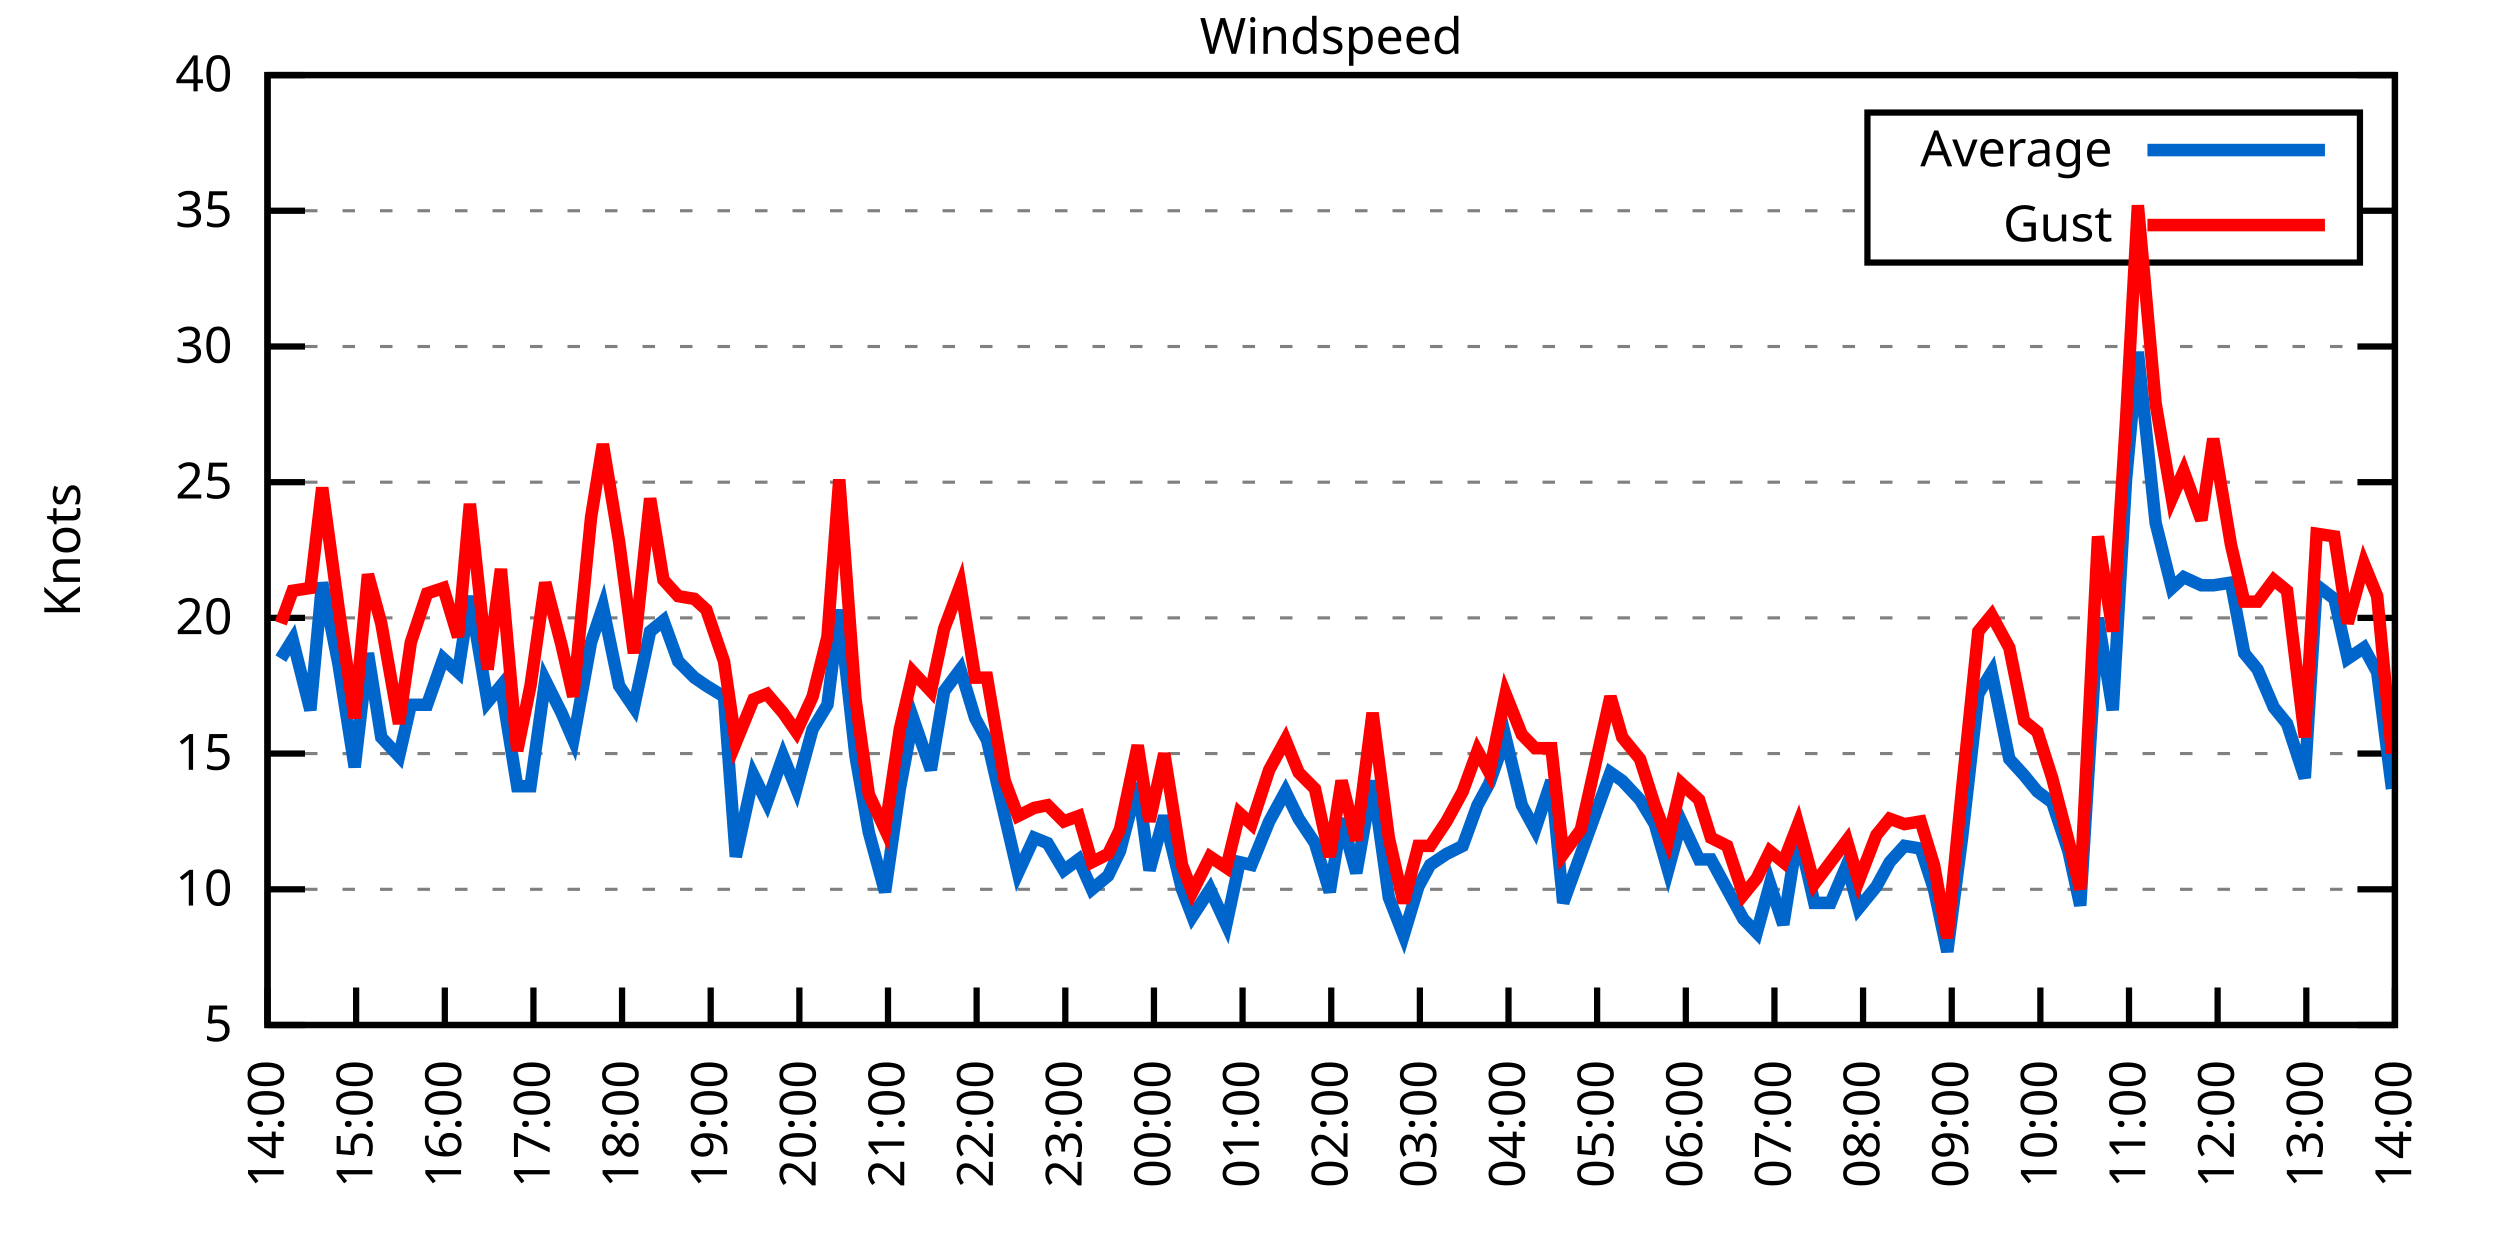
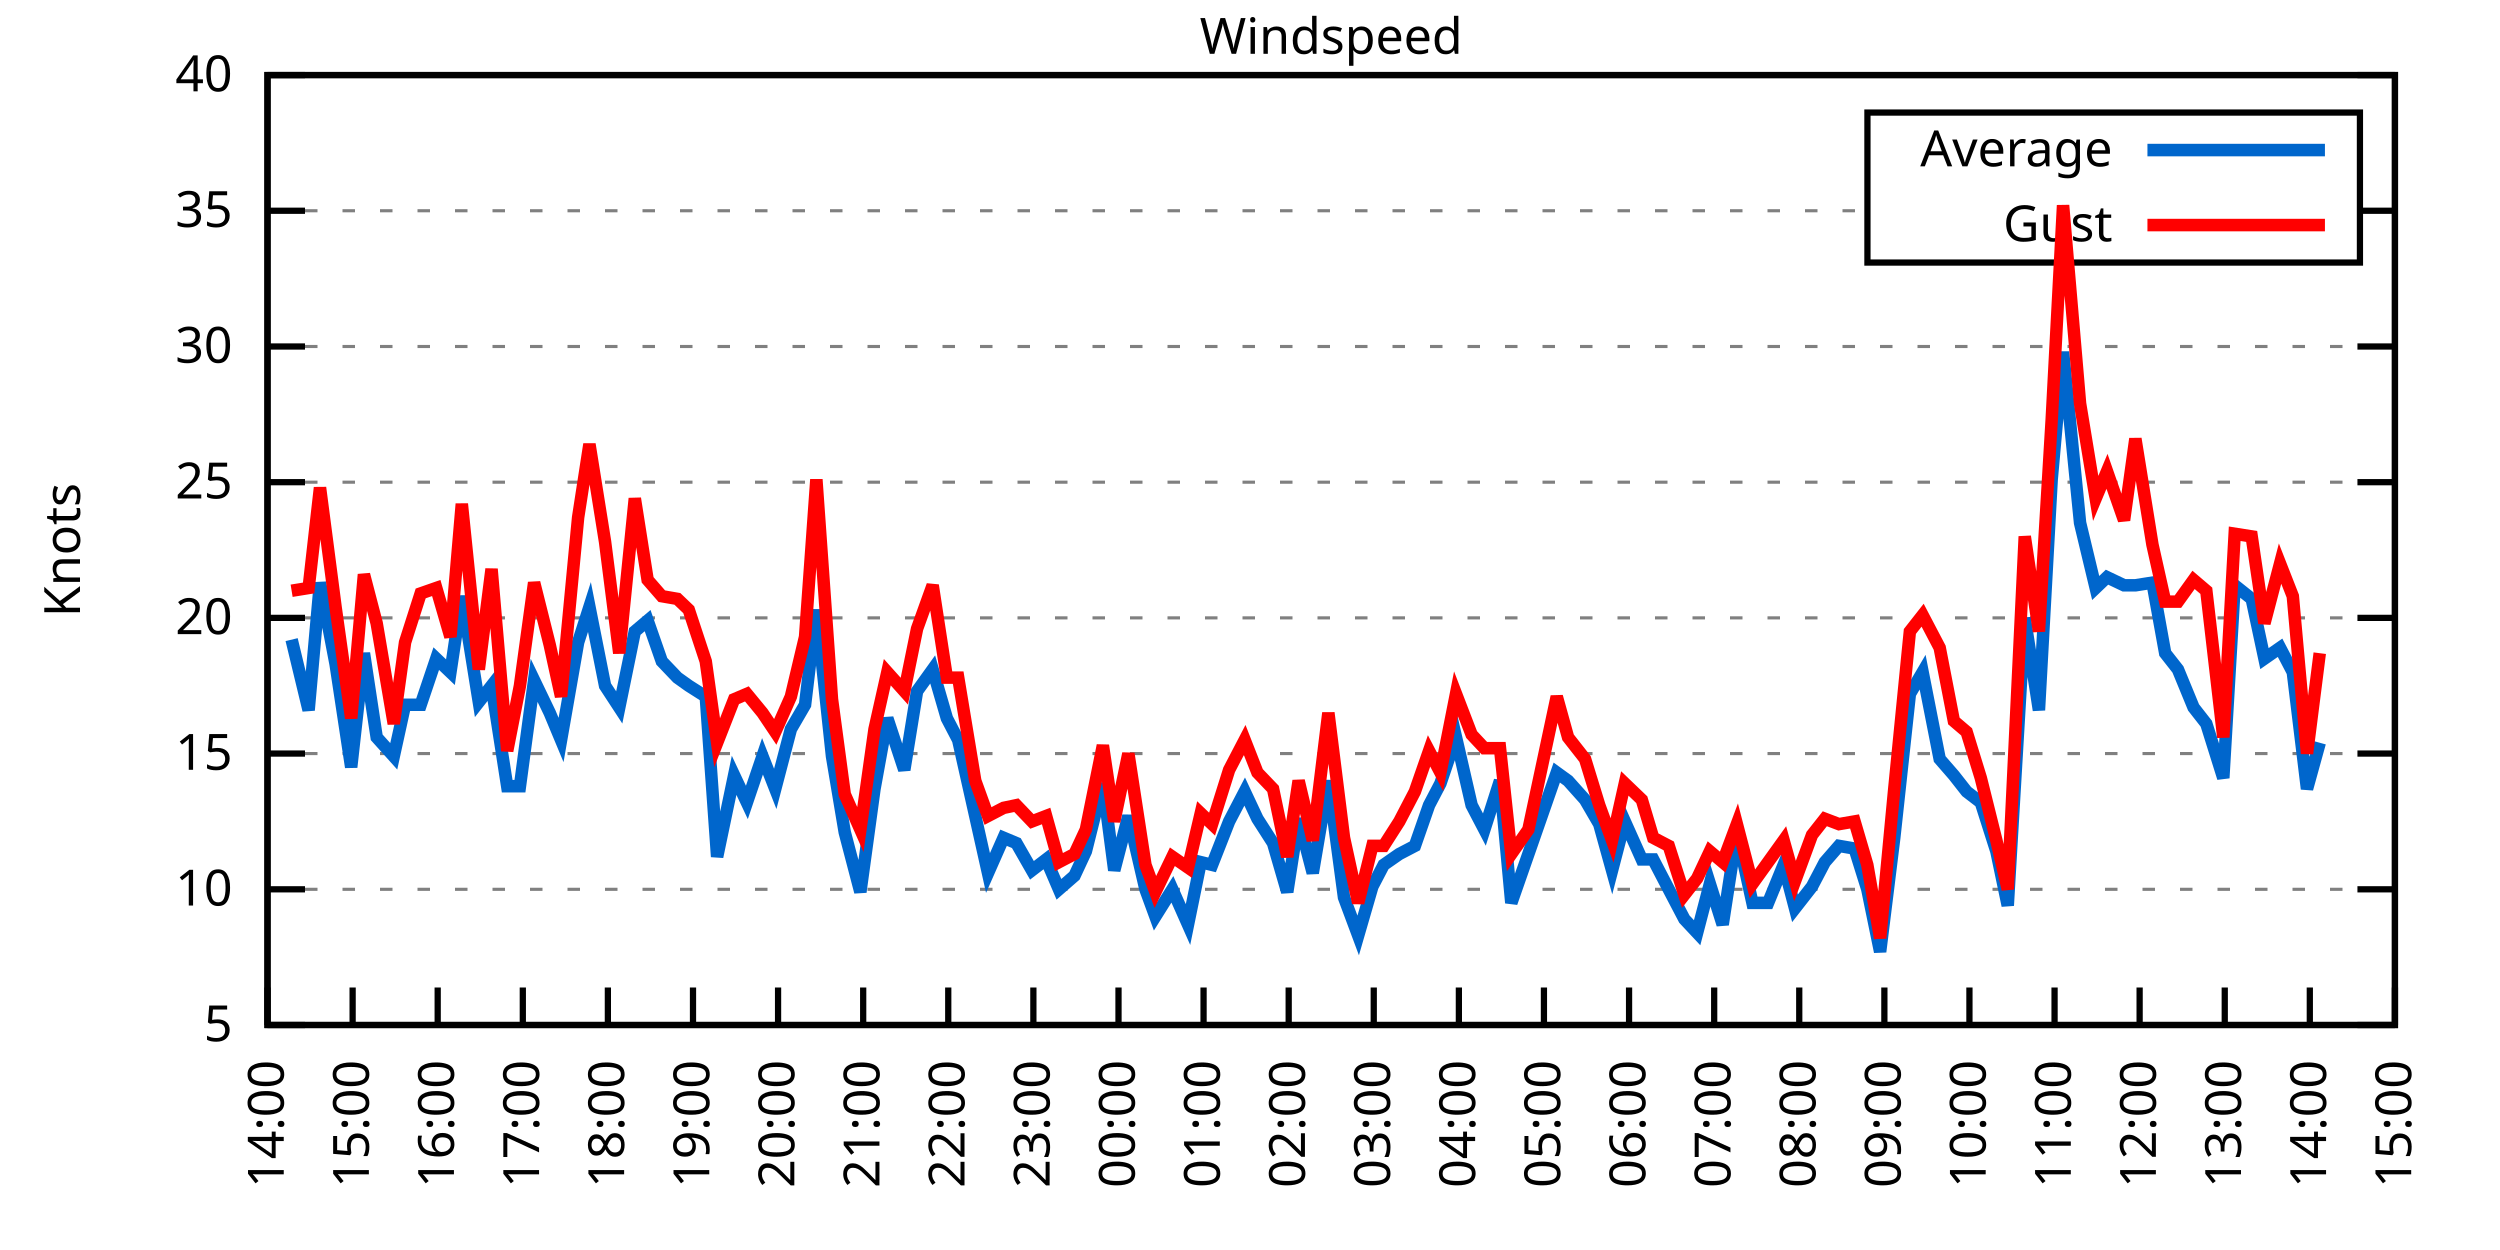
<svg xmlns="http://www.w3.org/2000/svg" xmlns:xlink="http://www.w3.org/1999/xlink" width="400" height="200" viewBox="0 0 400 200">
  <g id="gnuplot_canvas">
    <rect x="0" y="0" width="400" height="200" fill="none" />
    <defs>
      <circle id="gpDot" r="0.5" stroke-width="0.5" stroke="currentColor" />
      <path id="gpPt0" stroke-width="0.333" stroke="currentColor" d="M-1,0 h2 M0,-1 v2" />
      <path id="gpPt1" stroke-width="0.333" stroke="currentColor" d="M-1,-1 L1,1 M1,-1 L-1,1" />
      <path id="gpPt2" stroke-width="0.333" stroke="currentColor" d="M-1,0 L1,0 M0,-1 L0,1 M-1,-1 L1,1 M-1,1 L1,-1" />
      <rect id="gpPt3" stroke-width="0.333" stroke="currentColor" x="-1" y="-1" width="2" height="2" />
      <rect id="gpPt4" stroke-width="0.333" stroke="currentColor" fill="currentColor" x="-1" y="-1" width="2" height="2" />
      <circle id="gpPt5" stroke-width="0.333" stroke="currentColor" cx="0" cy="0" r="1" />
      <use xlink:href="#gpPt5" id="gpPt6" fill="currentColor" stroke="none" />
      <path id="gpPt7" stroke-width="0.333" stroke="currentColor" d="M0,-1.33 L-1.33,0.67 L1.33,0.67 z" />
      <use xlink:href="#gpPt7" id="gpPt8" fill="currentColor" stroke="none" />
      <use xlink:href="#gpPt7" id="gpPt9" stroke="currentColor" transform="rotate(180)" />
      <use xlink:href="#gpPt9" id="gpPt10" fill="currentColor" stroke="none" />
      <use xlink:href="#gpPt3" id="gpPt11" stroke="currentColor" transform="rotate(45)" />
      <use xlink:href="#gpPt11" id="gpPt12" fill="currentColor" stroke="none" />
      <path id="gpPt13" stroke-width="0.333" stroke="currentColor" d="M0,1.330 L1.265,0.411 L0.782,-1.067 L-0.782,-1.076 L-1.265,0.411 z" />
      <use xlink:href="#gpPt13" id="gpPt14" fill="currentColor" stroke="none" />
      <filter id="textbox" filterUnits="objectBoundingBox" x="0" y="0" height="1" width="1">
        <feFlood flood-color="white" flood-opacity="1" result="bgnd" />
        <feComposite in="SourceGraphic" in2="bgnd" operator="atop" />
      </filter>
      <filter id="greybox" filterUnits="objectBoundingBox" x="0" y="0" height="1" width="1">
        <feFlood flood-color="lightgrey" flood-opacity="1" result="grey" />
        <feComposite in="SourceGraphic" in2="grey" operator="atop" />
      </filter>
    </defs>
    <g fill="none" color="white" stroke="currentColor" stroke-width="1.00" stroke-linecap="butt" stroke-linejoin="miter">
</g>
    <g fill="none" color="black" stroke="currentColor" stroke-width="1.00" stroke-linecap="butt" stroke-linejoin="miter">
      <g stroke="none" shape-rendering="crispEdges">
        <polygon fill="rgb(255, 255, 255)" points="42.80,164.00 383.18,164.00 383.18,12.02 42.80,12.02 " />
      </g>
    </g>
    <g fill="none" color="black" stroke="currentColor" stroke-width="1.00" stroke-linecap="butt" stroke-linejoin="miter">
</g>
    <g fill="none" color="black" stroke="black" stroke-width="0.50" stroke-linecap="butt" stroke-linejoin="miter">
</g>
    <g fill="none" color="gray" stroke="currentColor" stroke-width="0.50" stroke-linecap="butt" stroke-linejoin="miter">
      <path stroke="gray" stroke-dasharray="2,4" class="gridline" d="M42.80,164.00 L383.19,164.00  " />
    </g>
    <g fill="none" color="gray" stroke="gray" stroke-width="1.00" stroke-linecap="butt" stroke-linejoin="miter">
</g>
    <g fill="none" color="black" stroke="currentColor" stroke-width="1.00" stroke-linecap="butt" stroke-linejoin="miter">
      <path stroke="black" d="M42.80,164.00 L48.80,164.00 M383.19,164.00 L377.19,164.00  " />
      <g transform="translate(37.20,166.60)" stroke="none" fill="black" font-family="Sans" font-size="8.00" text-anchor="end">
        <text>
          <tspan font-family="Sans"> 5</tspan>
        </text>
      </g>
    </g>
    <g fill="none" color="black" stroke="currentColor" stroke-width="1.00" stroke-linecap="butt" stroke-linejoin="miter">
</g>
    <g fill="none" color="black" stroke="black" stroke-width="0.50" stroke-linecap="butt" stroke-linejoin="miter">
</g>
    <g fill="none" color="gray" stroke="currentColor" stroke-width="0.50" stroke-linecap="butt" stroke-linejoin="miter">
      <path stroke="gray" stroke-dasharray="2,4" class="gridline" d="M42.80,142.29 L383.19,142.29  " />
    </g>
    <g fill="none" color="gray" stroke="gray" stroke-width="1.00" stroke-linecap="butt" stroke-linejoin="miter">
</g>
    <g fill="none" color="black" stroke="currentColor" stroke-width="1.00" stroke-linecap="butt" stroke-linejoin="miter">
      <path stroke="black" d="M42.80,142.29 L48.80,142.29 M383.19,142.29 L377.19,142.29  " />
      <g transform="translate(37.20,144.89)" stroke="none" fill="black" font-family="Sans" font-size="8.00" text-anchor="end">
        <text>
          <tspan font-family="Sans"> 10</tspan>
        </text>
      </g>
    </g>
    <g fill="none" color="black" stroke="currentColor" stroke-width="1.00" stroke-linecap="butt" stroke-linejoin="miter">
</g>
    <g fill="none" color="black" stroke="black" stroke-width="0.50" stroke-linecap="butt" stroke-linejoin="miter">
</g>
    <g fill="none" color="gray" stroke="currentColor" stroke-width="0.50" stroke-linecap="butt" stroke-linejoin="miter">
      <path stroke="gray" stroke-dasharray="2,4" class="gridline" d="M42.80,120.57 L383.19,120.57  " />
    </g>
    <g fill="none" color="gray" stroke="gray" stroke-width="1.00" stroke-linecap="butt" stroke-linejoin="miter">
</g>
    <g fill="none" color="black" stroke="currentColor" stroke-width="1.00" stroke-linecap="butt" stroke-linejoin="miter">
      <path stroke="black" d="M42.80,120.57 L48.80,120.57 M383.19,120.57 L377.19,120.57  " />
      <g transform="translate(37.20,123.17)" stroke="none" fill="black" font-family="Sans" font-size="8.00" text-anchor="end">
        <text>
          <tspan font-family="Sans"> 15</tspan>
        </text>
      </g>
    </g>
    <g fill="none" color="black" stroke="currentColor" stroke-width="1.00" stroke-linecap="butt" stroke-linejoin="miter">
</g>
    <g fill="none" color="black" stroke="black" stroke-width="0.50" stroke-linecap="butt" stroke-linejoin="miter">
</g>
    <g fill="none" color="gray" stroke="currentColor" stroke-width="0.50" stroke-linecap="butt" stroke-linejoin="miter">
      <path stroke="gray" stroke-dasharray="2,4" class="gridline" d="M42.80,98.86 L383.19,98.86  " />
    </g>
    <g fill="none" color="gray" stroke="gray" stroke-width="1.00" stroke-linecap="butt" stroke-linejoin="miter">
</g>
    <g fill="none" color="black" stroke="currentColor" stroke-width="1.00" stroke-linecap="butt" stroke-linejoin="miter">
      <path stroke="black" d="M42.80,98.86 L48.80,98.86 M383.19,98.86 L377.19,98.86  " />
      <g transform="translate(37.20,101.46)" stroke="none" fill="black" font-family="Sans" font-size="8.00" text-anchor="end">
        <text>
          <tspan font-family="Sans"> 20</tspan>
        </text>
      </g>
    </g>
    <g fill="none" color="black" stroke="currentColor" stroke-width="1.00" stroke-linecap="butt" stroke-linejoin="miter">
</g>
    <g fill="none" color="black" stroke="black" stroke-width="0.50" stroke-linecap="butt" stroke-linejoin="miter">
</g>
    <g fill="none" color="gray" stroke="currentColor" stroke-width="0.50" stroke-linecap="butt" stroke-linejoin="miter">
      <path stroke="gray" stroke-dasharray="2,4" class="gridline" d="M42.80,77.15 L383.19,77.15  " />
    </g>
    <g fill="none" color="gray" stroke="gray" stroke-width="1.00" stroke-linecap="butt" stroke-linejoin="miter">
</g>
    <g fill="none" color="black" stroke="currentColor" stroke-width="1.00" stroke-linecap="butt" stroke-linejoin="miter">
      <path stroke="black" d="M42.80,77.15 L48.80,77.15 M383.19,77.15 L377.19,77.15  " />
      <g transform="translate(37.20,79.75)" stroke="none" fill="black" font-family="Sans" font-size="8.00" text-anchor="end">
        <text>
          <tspan font-family="Sans"> 25</tspan>
        </text>
      </g>
    </g>
    <g fill="none" color="black" stroke="currentColor" stroke-width="1.00" stroke-linecap="butt" stroke-linejoin="miter">
</g>
    <g fill="none" color="black" stroke="black" stroke-width="0.50" stroke-linecap="butt" stroke-linejoin="miter">
</g>
    <g fill="none" color="gray" stroke="currentColor" stroke-width="0.50" stroke-linecap="butt" stroke-linejoin="miter">
      <path stroke="gray" stroke-dasharray="2,4" class="gridline" d="M42.80,55.44 L383.19,55.44  " />
    </g>
    <g fill="none" color="gray" stroke="gray" stroke-width="1.00" stroke-linecap="butt" stroke-linejoin="miter">
</g>
    <g fill="none" color="black" stroke="currentColor" stroke-width="1.00" stroke-linecap="butt" stroke-linejoin="miter">
      <path stroke="black" d="M42.80,55.44 L48.80,55.44 M383.19,55.44 L377.19,55.44  " />
      <g transform="translate(37.20,58.04)" stroke="none" fill="black" font-family="Sans" font-size="8.00" text-anchor="end">
        <text>
          <tspan font-family="Sans"> 30</tspan>
        </text>
      </g>
    </g>
    <g fill="none" color="black" stroke="currentColor" stroke-width="1.00" stroke-linecap="butt" stroke-linejoin="miter">
</g>
    <g fill="none" color="black" stroke="black" stroke-width="0.50" stroke-linecap="butt" stroke-linejoin="miter">
</g>
    <g fill="none" color="gray" stroke="currentColor" stroke-width="0.50" stroke-linecap="butt" stroke-linejoin="miter">
      <path stroke="gray" stroke-dasharray="2,4" class="gridline" d="M42.80,33.72 L298.79,33.72 M377.59,33.72 L383.19,33.72  " />
    </g>
    <g fill="none" color="gray" stroke="gray" stroke-width="1.00" stroke-linecap="butt" stroke-linejoin="miter">
</g>
    <g fill="none" color="black" stroke="currentColor" stroke-width="1.00" stroke-linecap="butt" stroke-linejoin="miter">
      <path stroke="black" d="M42.80,33.72 L48.80,33.72 M383.19,33.72 L377.19,33.72  " />
      <g transform="translate(37.20,36.32)" stroke="none" fill="black" font-family="Sans" font-size="8.00" text-anchor="end">
        <text>
          <tspan font-family="Sans"> 35</tspan>
        </text>
      </g>
    </g>
    <g fill="none" color="black" stroke="currentColor" stroke-width="1.00" stroke-linecap="butt" stroke-linejoin="miter">
</g>
    <g fill="none" color="black" stroke="black" stroke-width="0.50" stroke-linecap="butt" stroke-linejoin="miter">
</g>
    <g fill="none" color="gray" stroke="currentColor" stroke-width="0.50" stroke-linecap="butt" stroke-linejoin="miter">
      <path stroke="gray" stroke-dasharray="2,4" class="gridline" d="M42.80,12.01 L383.19,12.01  " />
    </g>
    <g fill="none" color="gray" stroke="gray" stroke-width="1.00" stroke-linecap="butt" stroke-linejoin="miter">
</g>
    <g fill="none" color="black" stroke="currentColor" stroke-width="1.00" stroke-linecap="butt" stroke-linejoin="miter">
      <path stroke="black" d="M42.80,12.01 L48.80,12.01 M383.19,12.01 L377.19,12.01  " />
      <g transform="translate(37.20,14.61)" stroke="none" fill="black" font-family="Sans" font-size="8.00" text-anchor="end">
        <text>
          <tspan font-family="Sans"> 40</tspan>
        </text>
      </g>
    </g>
    <g fill="none" color="black" stroke="currentColor" stroke-width="1.00" stroke-linecap="butt" stroke-linejoin="miter">
      <path stroke="black" d="M42.80,164.00 L42.80,158.00  " />
      <g transform="translate(45.40,169.60) rotate(270.00)" stroke="none" fill="black" font-family="Sans" font-size="8.00" text-anchor="end">
        <text>
          <tspan font-family="Sans">14:00</tspan>
        </text>
      </g>
    </g>
    <g fill="none" color="black" stroke="currentColor" stroke-width="1.00" stroke-linecap="butt" stroke-linejoin="miter">
-       <path stroke="black" d="M56.98,164.00 L56.98,158.00  " />
-       <g transform="translate(59.58,169.60) rotate(270.00)" stroke="none" fill="black" font-family="Sans" font-size="8.00" text-anchor="end">
+       <path stroke="black" d="M56.42,164.00 L56.42,158.00  " />
+       <g transform="translate(59.02,169.60) rotate(270.00)" stroke="none" fill="black" font-family="Sans" font-size="8.00" text-anchor="end">
        <text>
          <tspan font-family="Sans">15:00</tspan>
        </text>
      </g>
    </g>
    <g fill="none" color="black" stroke="currentColor" stroke-width="1.00" stroke-linecap="butt" stroke-linejoin="miter">
-       <path stroke="black" d="M71.17,164.00 L71.17,158.00  " />
-       <g transform="translate(73.77,169.60) rotate(270.00)" stroke="none" fill="black" font-family="Sans" font-size="8.00" text-anchor="end">
+       <path stroke="black" d="M70.03,164.00 L70.03,158.00  " />
+       <g transform="translate(72.63,169.60) rotate(270.00)" stroke="none" fill="black" font-family="Sans" font-size="8.00" text-anchor="end">
        <text>
          <tspan font-family="Sans">16:00</tspan>
        </text>
      </g>
    </g>
    <g fill="none" color="black" stroke="currentColor" stroke-width="1.00" stroke-linecap="butt" stroke-linejoin="miter">
-       <path stroke="black" d="M85.35,164.00 L85.35,158.00  " />
-       <g transform="translate(87.95,169.60) rotate(270.00)" stroke="none" fill="black" font-family="Sans" font-size="8.00" text-anchor="end">
+       <path stroke="black" d="M83.65,164.00 L83.65,158.00  " />
+       <g transform="translate(86.25,169.60) rotate(270.00)" stroke="none" fill="black" font-family="Sans" font-size="8.00" text-anchor="end">
        <text>
          <tspan font-family="Sans">17:00</tspan>
        </text>
      </g>
    </g>
    <g fill="none" color="black" stroke="currentColor" stroke-width="1.00" stroke-linecap="butt" stroke-linejoin="miter">
-       <path stroke="black" d="M99.53,164.00 L99.53,158.00  " />
-       <g transform="translate(102.13,169.60) rotate(270.00)" stroke="none" fill="black" font-family="Sans" font-size="8.00" text-anchor="end">
+       <path stroke="black" d="M97.26,164.00 L97.26,158.00  " />
+       <g transform="translate(99.86,169.60) rotate(270.00)" stroke="none" fill="black" font-family="Sans" font-size="8.00" text-anchor="end">
        <text>
          <tspan font-family="Sans">18:00</tspan>
        </text>
      </g>
    </g>
    <g fill="none" color="black" stroke="currentColor" stroke-width="1.00" stroke-linecap="butt" stroke-linejoin="miter">
-       <path stroke="black" d="M113.71,164.00 L113.71,158.00  " />
-       <g transform="translate(116.31,169.60) rotate(270.00)" stroke="none" fill="black" font-family="Sans" font-size="8.00" text-anchor="end">
+       <path stroke="black" d="M110.88,164.00 L110.88,158.00  " />
+       <g transform="translate(113.48,169.60) rotate(270.00)" stroke="none" fill="black" font-family="Sans" font-size="8.00" text-anchor="end">
        <text>
          <tspan font-family="Sans">19:00</tspan>
        </text>
      </g>
    </g>
    <g fill="none" color="black" stroke="currentColor" stroke-width="1.00" stroke-linecap="butt" stroke-linejoin="miter">
-       <path stroke="black" d="M127.90,164.00 L127.90,158.00  " />
-       <g transform="translate(130.50,169.60) rotate(270.00)" stroke="none" fill="black" font-family="Sans" font-size="8.00" text-anchor="end">
+       <path stroke="black" d="M124.49,164.00 L124.49,158.00  " />
+       <g transform="translate(127.09,169.60) rotate(270.00)" stroke="none" fill="black" font-family="Sans" font-size="8.00" text-anchor="end">
        <text>
          <tspan font-family="Sans">20:00</tspan>
        </text>
      </g>
    </g>
    <g fill="none" color="black" stroke="currentColor" stroke-width="1.00" stroke-linecap="butt" stroke-linejoin="miter">
-       <path stroke="black" d="M142.08,164.00 L142.08,158.00  " />
-       <g transform="translate(144.68,169.60) rotate(270.00)" stroke="none" fill="black" font-family="Sans" font-size="8.00" text-anchor="end">
+       <path stroke="black" d="M138.11,164.00 L138.11,158.00  " />
+       <g transform="translate(140.71,169.60) rotate(270.00)" stroke="none" fill="black" font-family="Sans" font-size="8.00" text-anchor="end">
        <text>
          <tspan font-family="Sans">21:00</tspan>
        </text>
      </g>
    </g>
    <g fill="none" color="black" stroke="currentColor" stroke-width="1.00" stroke-linecap="butt" stroke-linejoin="miter">
-       <path stroke="black" d="M156.26,164.00 L156.26,158.00  " />
-       <g transform="translate(158.86,169.60) rotate(270.00)" stroke="none" fill="black" font-family="Sans" font-size="8.00" text-anchor="end">
+       <path stroke="black" d="M151.72,164.00 L151.72,158.00  " />
+       <g transform="translate(154.32,169.60) rotate(270.00)" stroke="none" fill="black" font-family="Sans" font-size="8.00" text-anchor="end">
        <text>
          <tspan font-family="Sans">22:00</tspan>
        </text>
      </g>
    </g>
    <g fill="none" color="black" stroke="currentColor" stroke-width="1.00" stroke-linecap="butt" stroke-linejoin="miter">
-       <path stroke="black" d="M170.45,164.00 L170.45,158.00  " />
-       <g transform="translate(173.05,169.60) rotate(270.00)" stroke="none" fill="black" font-family="Sans" font-size="8.00" text-anchor="end">
+       <path stroke="black" d="M165.34,164.00 L165.34,158.00  " />
+       <g transform="translate(167.94,169.60) rotate(270.00)" stroke="none" fill="black" font-family="Sans" font-size="8.00" text-anchor="end">
        <text>
          <tspan font-family="Sans">23:00</tspan>
        </text>
      </g>
    </g>
    <g fill="none" color="black" stroke="currentColor" stroke-width="1.00" stroke-linecap="butt" stroke-linejoin="miter">
-       <path stroke="black" d="M184.63,164.00 L184.63,158.00  " />
-       <g transform="translate(187.23,169.60) rotate(270.00)" stroke="none" fill="black" font-family="Sans" font-size="8.00" text-anchor="end">
+       <path stroke="black" d="M178.96,164.00 L178.96,158.00  " />
+       <g transform="translate(181.56,169.60) rotate(270.00)" stroke="none" fill="black" font-family="Sans" font-size="8.00" text-anchor="end">
        <text>
          <tspan font-family="Sans">00:00</tspan>
        </text>
      </g>
    </g>
    <g fill="none" color="black" stroke="currentColor" stroke-width="1.00" stroke-linecap="butt" stroke-linejoin="miter">
-       <path stroke="black" d="M198.81,164.00 L198.81,158.00  " />
-       <g transform="translate(201.41,169.60) rotate(270.00)" stroke="none" fill="black" font-family="Sans" font-size="8.00" text-anchor="end">
+       <path stroke="black" d="M192.57,164.00 L192.57,158.00  " />
+       <g transform="translate(195.17,169.60) rotate(270.00)" stroke="none" fill="black" font-family="Sans" font-size="8.00" text-anchor="end">
        <text>
          <tspan font-family="Sans">01:00</tspan>
        </text>
      </g>
    </g>
    <g fill="none" color="black" stroke="currentColor" stroke-width="1.00" stroke-linecap="butt" stroke-linejoin="miter">
-       <path stroke="black" d="M213.00,164.00 L213.00,158.00  " />
-       <g transform="translate(215.60,169.60) rotate(270.00)" stroke="none" fill="black" font-family="Sans" font-size="8.00" text-anchor="end">
+       <path stroke="black" d="M206.19,164.00 L206.19,158.00  " />
+       <g transform="translate(208.79,169.60) rotate(270.00)" stroke="none" fill="black" font-family="Sans" font-size="8.00" text-anchor="end">
        <text>
          <tspan font-family="Sans">02:00</tspan>
        </text>
      </g>
    </g>
    <g fill="none" color="black" stroke="currentColor" stroke-width="1.00" stroke-linecap="butt" stroke-linejoin="miter">
-       <path stroke="black" d="M227.18,164.00 L227.18,158.00  " />
-       <g transform="translate(229.78,169.60) rotate(270.00)" stroke="none" fill="black" font-family="Sans" font-size="8.00" text-anchor="end">
+       <path stroke="black" d="M219.80,164.00 L219.80,158.00  " />
+       <g transform="translate(222.40,169.60) rotate(270.00)" stroke="none" fill="black" font-family="Sans" font-size="8.00" text-anchor="end">
        <text>
          <tspan font-family="Sans">03:00</tspan>
        </text>
      </g>
    </g>
    <g fill="none" color="black" stroke="currentColor" stroke-width="1.00" stroke-linecap="butt" stroke-linejoin="miter">
-       <path stroke="black" d="M241.36,164.00 L241.36,158.00  " />
-       <g transform="translate(243.96,169.60) rotate(270.00)" stroke="none" fill="black" font-family="Sans" font-size="8.00" text-anchor="end">
+       <path stroke="black" d="M233.42,164.00 L233.42,158.00  " />
+       <g transform="translate(236.02,169.60) rotate(270.00)" stroke="none" fill="black" font-family="Sans" font-size="8.00" text-anchor="end">
        <text>
          <tspan font-family="Sans">04:00</tspan>
        </text>
      </g>
    </g>
    <g fill="none" color="black" stroke="currentColor" stroke-width="1.00" stroke-linecap="butt" stroke-linejoin="miter">
-       <path stroke="black" d="M255.54,164.00 L255.54,158.00  " />
-       <g transform="translate(258.14,169.60) rotate(270.00)" stroke="none" fill="black" font-family="Sans" font-size="8.00" text-anchor="end">
+       <path stroke="black" d="M247.03,164.00 L247.03,158.00  " />
+       <g transform="translate(249.63,169.60) rotate(270.00)" stroke="none" fill="black" font-family="Sans" font-size="8.00" text-anchor="end">
        <text>
          <tspan font-family="Sans">05:00</tspan>
        </text>
      </g>
    </g>
    <g fill="none" color="black" stroke="currentColor" stroke-width="1.00" stroke-linecap="butt" stroke-linejoin="miter">
-       <path stroke="black" d="M269.73,164.00 L269.73,158.00  " />
-       <g transform="translate(272.33,169.60) rotate(270.00)" stroke="none" fill="black" font-family="Sans" font-size="8.00" text-anchor="end">
+       <path stroke="black" d="M260.65,164.00 L260.65,158.00  " />
+       <g transform="translate(263.25,169.60) rotate(270.00)" stroke="none" fill="black" font-family="Sans" font-size="8.00" text-anchor="end">
        <text>
          <tspan font-family="Sans">06:00</tspan>
        </text>
      </g>
    </g>
    <g fill="none" color="black" stroke="currentColor" stroke-width="1.00" stroke-linecap="butt" stroke-linejoin="miter">
-       <path stroke="black" d="M283.91,164.00 L283.91,158.00  " />
-       <g transform="translate(286.51,169.60) rotate(270.00)" stroke="none" fill="black" font-family="Sans" font-size="8.00" text-anchor="end">
+       <path stroke="black" d="M274.27,164.00 L274.27,158.00  " />
+       <g transform="translate(276.87,169.60) rotate(270.00)" stroke="none" fill="black" font-family="Sans" font-size="8.00" text-anchor="end">
        <text>
          <tspan font-family="Sans">07:00</tspan>
        </text>
      </g>
    </g>
    <g fill="none" color="black" stroke="currentColor" stroke-width="1.00" stroke-linecap="butt" stroke-linejoin="miter">
-       <path stroke="black" d="M298.09,164.00 L298.09,158.00  " />
-       <g transform="translate(300.69,169.60) rotate(270.00)" stroke="none" fill="black" font-family="Sans" font-size="8.00" text-anchor="end">
+       <path stroke="black" d="M287.88,164.00 L287.88,158.00  " />
+       <g transform="translate(290.48,169.60) rotate(270.00)" stroke="none" fill="black" font-family="Sans" font-size="8.00" text-anchor="end">
        <text>
          <tspan font-family="Sans">08:00</tspan>
        </text>
      </g>
    </g>
    <g fill="none" color="black" stroke="currentColor" stroke-width="1.00" stroke-linecap="butt" stroke-linejoin="miter">
-       <path stroke="black" d="M312.28,164.00 L312.28,158.00  " />
-       <g transform="translate(314.88,169.60) rotate(270.00)" stroke="none" fill="black" font-family="Sans" font-size="8.00" text-anchor="end">
+       <path stroke="black" d="M301.50,164.00 L301.50,158.00  " />
+       <g transform="translate(304.10,169.60) rotate(270.00)" stroke="none" fill="black" font-family="Sans" font-size="8.00" text-anchor="end">
        <text>
          <tspan font-family="Sans">09:00</tspan>
        </text>
      </g>
    </g>
    <g fill="none" color="black" stroke="currentColor" stroke-width="1.00" stroke-linecap="butt" stroke-linejoin="miter">
-       <path stroke="black" d="M326.46,164.00 L326.46,158.00  " />
-       <g transform="translate(329.06,169.60) rotate(270.00)" stroke="none" fill="black" font-family="Sans" font-size="8.00" text-anchor="end">
+       <path stroke="black" d="M315.11,164.00 L315.11,158.00  " />
+       <g transform="translate(317.71,169.60) rotate(270.00)" stroke="none" fill="black" font-family="Sans" font-size="8.00" text-anchor="end">
        <text>
          <tspan font-family="Sans">10:00</tspan>
        </text>
      </g>
    </g>
    <g fill="none" color="black" stroke="currentColor" stroke-width="1.00" stroke-linecap="butt" stroke-linejoin="miter">
-       <path stroke="black" d="M340.64,164.00 L340.64,158.00  " />
-       <g transform="translate(343.24,169.60) rotate(270.00)" stroke="none" fill="black" font-family="Sans" font-size="8.00" text-anchor="end">
+       <path stroke="black" d="M328.73,164.00 L328.73,158.00  " />
+       <g transform="translate(331.33,169.60) rotate(270.00)" stroke="none" fill="black" font-family="Sans" font-size="8.00" text-anchor="end">
        <text>
          <tspan font-family="Sans">11:00</tspan>
        </text>
      </g>
    </g>
    <g fill="none" color="black" stroke="currentColor" stroke-width="1.00" stroke-linecap="butt" stroke-linejoin="miter">
-       <path stroke="black" d="M354.82,164.00 L354.82,158.00  " />
-       <g transform="translate(357.42,169.60) rotate(270.00)" stroke="none" fill="black" font-family="Sans" font-size="8.00" text-anchor="end">
+       <path stroke="black" d="M342.34,164.00 L342.34,158.00  " />
+       <g transform="translate(344.94,169.60) rotate(270.00)" stroke="none" fill="black" font-family="Sans" font-size="8.00" text-anchor="end">
        <text>
          <tspan font-family="Sans">12:00</tspan>
        </text>
      </g>
    </g>
    <g fill="none" color="black" stroke="currentColor" stroke-width="1.00" stroke-linecap="butt" stroke-linejoin="miter">
-       <path stroke="black" d="M369.01,164.00 L369.01,158.00  " />
-       <g transform="translate(371.61,169.60) rotate(270.00)" stroke="none" fill="black" font-family="Sans" font-size="8.00" text-anchor="end">
+       <path stroke="black" d="M355.96,164.00 L355.96,158.00  " />
+       <g transform="translate(358.56,169.60) rotate(270.00)" stroke="none" fill="black" font-family="Sans" font-size="8.00" text-anchor="end">
        <text>
          <tspan font-family="Sans">13:00</tspan>
+         </text>
+       </g>
+     </g>
+     <g fill="none" color="black" stroke="currentColor" stroke-width="1.00" stroke-linecap="butt" stroke-linejoin="miter">
+       <path stroke="black" d="M369.57,164.00 L369.57,158.00  " />
+       <g transform="translate(372.17,169.60) rotate(270.00)" stroke="none" fill="black" font-family="Sans" font-size="8.00" text-anchor="end">
+         <text>
+           <tspan font-family="Sans">14:00</tspan>
        </text>
      </g>
    </g>
    <g fill="none" color="black" stroke="currentColor" stroke-width="1.00" stroke-linecap="butt" stroke-linejoin="miter">
      <path stroke="black" d="M383.19,164.00 L383.19,158.00  " />
      <g transform="translate(385.79,169.60) rotate(270.00)" stroke="none" fill="black" font-family="Sans" font-size="8.00" text-anchor="end">
        <text>
-           <tspan font-family="Sans">14:00</tspan>
+           <tspan font-family="Sans">15:00</tspan>
        </text>
      </g>
    </g>
    <g fill="none" color="black" stroke="currentColor" stroke-width="1.00" stroke-linecap="butt" stroke-linejoin="miter">
</g>
    <g fill="none" color="black" stroke="currentColor" stroke-width="1.00" stroke-linecap="butt" stroke-linejoin="miter">
      <path stroke="black" d="M42.80,12.01 L42.80,164.00 L383.19,164.00 L383.19,12.01 L42.80,12.01 Z  " />
    </g>
    <g fill="none" color="black" stroke="currentColor" stroke-width="1.00" stroke-linecap="butt" stroke-linejoin="miter">
</g>
    <g fill="none" color="black" stroke="currentColor" stroke-width="1.00" stroke-linecap="butt" stroke-linejoin="miter">
      <path stroke="black" d="M298.79,42.01 L298.79,18.01 L377.59,18.01 L377.59,42.01 L298.79,42.01 Z  " />
    </g>
    <g id="Windspeed_plot_1">
      <g fill="none" color="white" stroke="black" stroke-width="2.00" stroke-linecap="butt" stroke-linejoin="miter">
</g>
      <g fill="none" color="black" stroke="currentColor" stroke-width="2.00" stroke-linecap="butt" stroke-linejoin="miter">
        <g transform="translate(337.99,26.61)" stroke="none" fill="black" font-family="Sans" font-size="8.00" text-anchor="end">
          <text>
            <tspan font-family="Sans">Average</tspan>
          </text>
        </g>
      </g>
      <g fill="none" color="black" stroke="currentColor" stroke-width="2.00" stroke-linecap="butt" stroke-linejoin="miter">
-         <path stroke="rgb(  0, 102, 204)" d="M343.59,24.01 L371.99,24.01 M44.93,105.38 L46.82,102.34 L49.66,113.63 L51.55,93.22 L54.15,106.24 L56.75,122.75   L58.87,104.51 L61.00,117.97 L63.84,121.01 L65.73,112.76 L68.33,112.76 L70.93,105.38 L73.29,107.55 L75.18,95.39   L78.02,112.32 L80.15,109.72 L82.75,125.79 L84.88,125.79 L87.24,108.85 L89.84,114.06 L91.73,118.40 L94.57,102.77   L96.46,97.12 L99.06,109.72 L101.42,113.19 L104.02,101.03 L106.15,99.30 L108.51,105.81 L111.11,108.42 L113.01,109.72   L115.84,111.45 L117.73,137.08 L120.57,124.05 L122.70,128.39 L125.30,121.01 L127.42,126.22 L130.02,116.67 L132.39,112.76   L134.28,97.56 L136.88,121.01 L139.01,133.17 L141.61,142.72 L143.97,126.22 L146.10,114.93 L148.94,123.18 L151.06,110.59   L153.66,107.11 L156.03,114.93 L157.92,118.40 L160.75,130.56 L162.88,139.68 L165.48,134.04 L167.61,134.90 L170.21,139.25   L172.57,137.51 L174.70,142.29 L177.30,140.12 L179.19,136.21 L182.03,125.35 L183.92,139.25 L186.28,130.56 L189.12,142.29   L190.78,146.63 L193.61,142.29 L196.21,147.93 L198.34,137.94 L200.23,138.38 L203.07,131.43 L205.67,126.65 L207.79,131.00   L210.39,134.90 L212.76,142.72 L214.65,131.00 L217.01,139.68 L219.61,124.92 L222.21,143.59 L224.58,149.67 L226.94,141.85   L228.83,138.38 L231.43,136.64 L234.03,135.34 L236.40,128.83 L238.29,125.35 L240.89,117.97 L243.49,128.83 L245.62,132.73   L248.22,124.92 L250.11,144.46 L252.94,136.64 L257.67,123.61 L259.56,124.92 L262.40,127.96 L264.76,131.86 L266.89,139.25   L269.02,131.43 L271.85,137.51 L273.75,137.51 L276.35,142.29 L278.95,147.06 L281.07,149.24 L283.20,141.42 L285.33,147.93   L287.69,133.17 L290.29,144.46 L292.89,144.46 L295.49,138.38 L297.38,145.33 L300.22,141.85 L302.35,137.94 L304.71,135.34   L307.31,135.77 L309.44,142.29 L311.57,152.28 L313.93,134.04 L316.53,111.02 L318.66,107.55 L321.49,121.44 L323.86,124.05   L325.99,126.65 L328.35,128.39 L330.95,136.21 L332.84,144.89 L335.68,98.86 L338.04,113.63 L340.17,76.71 L342.06,56.30   L344.90,83.66 L347.50,94.08 L349.39,92.35 L352.22,93.65 L354.12,93.65 L356.95,93.22 L359.08,104.51 L361.21,107.11   L363.81,113.19 L365.93,115.80 L368.77,124.48 L370.66,93.65 L373.50,95.82 L375.63,105.38 L378.23,103.64 L380.35,107.55   L382.72,126.22  " />
+         <path stroke="rgb(  0, 102, 204)" d="M343.59,24.01 L371.99,24.01 M46.66,102.34 L49.38,113.63 L51.20,93.22 L53.69,106.24 L56.19,122.75 L58.23,104.51   L60.27,117.97 L63.00,121.01 L64.81,112.76 L67.31,112.76 L69.80,105.38 L72.07,107.55 L73.89,95.39 L76.61,112.32   L78.65,109.72 L81.15,125.79 L83.19,125.79 L85.46,108.85 L87.96,114.06 L89.77,118.40 L92.50,102.77 L94.31,97.12   L96.81,109.72 L99.08,113.19 L101.57,101.03 L103.62,99.30 L105.89,105.81 L108.38,108.42 L110.20,109.72 L112.92,111.45   L114.74,137.08 L117.46,124.05 L119.50,128.39 L122.00,121.01 L124.04,126.22 L126.54,116.67 L128.81,112.76 L130.62,97.56   L133.12,121.01 L135.16,133.17 L137.66,142.72 L139.92,126.22 L141.97,114.93 L144.69,123.18 L146.73,110.59 L149.23,107.11   L151.50,114.93 L153.31,118.40 L156.04,130.56 L158.08,139.68 L160.57,134.04 L162.62,134.90 L165.11,139.25 L167.38,137.51   L169.43,142.29 L171.92,140.12 L173.74,136.21 L176.46,125.35 L178.28,139.25 L180.54,130.56 L183.27,142.29 L184.86,146.63   L187.58,142.29 L190.08,147.93 L192.12,137.94 L193.93,138.38 L196.66,131.43 L199.15,126.65 L201.19,131.00 L203.69,134.90   L205.96,142.72 L207.78,131.00 L210.04,139.68 L212.54,124.92 L215.04,143.59 L217.31,149.67 L219.58,141.85 L221.39,138.38   L223.89,136.64 L226.38,135.34 L228.65,128.83 L230.47,125.35 L232.96,117.97 L235.46,128.83 L237.50,132.73 L240.00,124.92   L241.81,144.46 L244.54,136.64 L249.08,123.61 L250.89,124.92 L253.61,127.96 L255.88,131.86 L257.93,139.25 L259.97,131.43   L262.69,137.51 L264.51,137.51 L267.00,142.29 L269.50,147.06 L271.54,149.24 L273.58,141.42 L275.63,147.93 L277.90,133.17   L280.39,144.46 L282.89,144.46 L285.38,138.38 L287.20,145.33 L289.92,141.85 L291.97,137.94 L294.23,135.34 L296.73,135.77   L298.77,142.29 L300.82,152.28 L303.08,134.04 L305.58,111.02 L307.62,107.55 L310.35,121.44 L312.62,124.05 L314.66,126.65   L316.93,128.39 L319.42,136.21 L321.24,144.89 L323.96,98.86 L326.23,113.63 L328.27,76.71 L330.09,56.30 L332.81,83.66   L335.31,94.08 L337.12,92.35 L339.85,93.65 L341.66,93.65 L344.39,93.22 L346.43,104.51 L348.47,107.11 L350.97,113.19   L353.01,115.80 L355.73,124.48 L357.55,93.65 L360.27,95.82 L362.31,105.38 L364.81,103.64 L366.85,107.55 L369.12,126.22   L371.16,118.84  " />
      </g>
    </g>
    <g id="Windspeed_plot_2">
      <g fill="none" color="black" stroke="currentColor" stroke-width="2.00" stroke-linecap="butt" stroke-linejoin="miter">
        <g transform="translate(337.99,38.61)" stroke="none" fill="black" font-family="Sans" font-size="8.00" text-anchor="end">
          <text>
            <tspan font-family="Sans">Gust</tspan>
          </text>
        </g>
      </g>
      <g fill="none" color="black" stroke="currentColor" stroke-width="2.00" stroke-linecap="butt" stroke-linejoin="miter">
-         <path stroke="rgb(255,   0,   0)" d="M343.59,36.01 L371.99,36.01 M44.93,99.73 L46.82,94.52 L49.66,94.08 L51.55,78.02 L54.15,97.12 L56.75,114.93   L58.87,91.91 L61.00,99.73 L63.84,115.80 L65.73,102.77 L68.33,94.95 L70.93,94.08 L73.29,101.90 L75.18,80.62   L78.02,107.11 L80.15,91.04 L82.75,120.14 L84.88,109.72 L87.24,93.22 L89.84,103.20 L91.73,111.45 L94.57,82.79   L96.46,71.07 L99.06,86.70 L101.42,104.51 L104.02,79.75 L106.15,92.78 L108.51,95.39 L111.11,95.82 L113.01,97.56   L115.84,105.81 L117.73,118.84 L120.57,111.89 L122.70,111.02 L125.30,114.06 L127.42,117.10 L130.02,111.45 L132.39,101.90   L134.28,76.71 L136.88,111.89 L139.01,127.09 L141.61,132.73 L143.97,116.67 L146.10,107.55 L148.94,110.59 L151.06,100.60   L153.66,93.65 L156.03,108.42 L157.92,108.42 L160.75,124.92 L162.88,130.56 L165.48,129.26 L167.61,128.83 L170.21,131.43   L172.57,130.56 L174.70,137.94 L177.30,136.64 L179.19,132.73 L182.03,119.27 L183.92,131.43 L186.28,120.57 L189.12,138.38   L190.78,142.72 L193.61,137.08 L196.21,138.81 L198.34,130.13 L200.23,131.86 L203.07,123.18 L205.67,118.40 L207.79,123.61   L210.39,126.22 L212.76,137.08 L214.65,124.92 L217.01,134.47 L219.61,114.06 L222.21,134.04 L224.58,144.46 L226.94,135.34   L228.83,135.34 L231.43,131.43 L234.03,126.65 L236.40,120.14 L238.29,123.61 L240.89,111.02 L243.49,117.53 L245.62,119.71   L248.22,119.71 L250.11,136.64 L252.94,132.73 L257.67,111.45 L259.56,117.97 L262.40,121.44 L264.76,128.83 L266.89,134.47   L269.02,125.35 L271.85,127.96 L273.75,134.04 L276.35,135.34 L278.95,143.16 L281.07,140.55 L283.20,136.21 L285.33,137.94   L287.69,131.86 L290.29,141.42 L292.89,137.94 L295.49,134.47 L297.38,140.98 L300.22,133.60 L302.35,131.00 L304.71,131.86   L307.31,131.43 L309.44,138.38 L311.57,150.10 L313.93,126.22 L316.53,101.03 L318.66,98.43 L321.49,103.64 L323.86,115.36   L325.99,117.10 L328.35,124.48 L330.95,134.47 L332.84,142.29 L335.68,85.83 L338.04,101.03 L340.17,67.16 L342.06,32.85   L344.90,64.56 L347.50,79.75 L349.39,75.41 L352.22,83.23 L354.12,70.20 L356.95,87.14 L359.08,96.26 L361.21,96.26   L363.81,92.78 L365.93,94.52 L368.77,117.97 L370.66,85.40 L373.50,85.83 L375.63,99.73 L378.23,90.18 L380.35,95.39   L382.72,120.57  " />
+         <path stroke="rgb(255,   0,   0)" d="M343.59,36.01 L371.99,36.01 M46.66,94.52 L49.38,94.08 L51.20,78.02 L53.69,97.12 L56.19,114.93 L58.23,91.91   L60.27,99.73 L63.00,115.80 L64.81,102.77 L67.31,94.95 L69.80,94.08 L72.07,101.90 L73.89,80.62 L76.61,107.11   L78.65,91.04 L81.15,120.14 L83.19,109.72 L85.46,93.22 L87.96,103.20 L89.77,111.45 L92.50,82.79 L94.31,71.07   L96.81,86.70 L99.08,104.51 L101.57,79.75 L103.62,92.78 L105.89,95.39 L108.38,95.82 L110.20,97.56 L112.92,105.81   L114.74,118.84 L117.46,111.89 L119.50,111.02 L122.00,114.06 L124.04,117.10 L126.54,111.45 L128.81,101.90 L130.62,76.71   L133.12,111.89 L135.16,127.09 L137.66,132.73 L139.92,116.67 L141.97,107.55 L144.69,110.59 L146.73,100.60 L149.23,93.65   L151.50,108.42 L153.31,108.42 L156.04,124.92 L158.08,130.56 L160.57,129.26 L162.62,128.83 L165.11,131.43 L167.38,130.56   L169.43,137.94 L171.92,136.64 L173.74,132.73 L176.46,119.27 L178.28,131.43 L180.54,120.57 L183.27,138.38 L184.86,142.72   L187.58,137.08 L190.08,138.81 L192.12,130.13 L193.93,131.86 L196.66,123.18 L199.15,118.40 L201.19,123.61 L203.69,126.22   L205.96,137.08 L207.78,124.92 L210.04,134.47 L212.54,114.06 L215.04,134.04 L217.31,144.46 L219.58,135.34 L221.39,135.34   L223.89,131.43 L226.38,126.65 L228.65,120.14 L230.47,123.61 L232.96,111.02 L235.46,117.53 L237.50,119.71 L240.00,119.71   L241.81,136.64 L244.54,132.73 L249.08,111.45 L250.89,117.97 L253.61,121.44 L255.88,128.83 L257.93,134.47 L259.97,125.35   L262.69,127.96 L264.51,134.04 L267.00,135.34 L269.50,143.16 L271.54,140.55 L273.58,136.21 L275.63,137.94 L277.90,131.86   L280.39,141.42 L282.89,137.94 L285.38,134.47 L287.20,140.98 L289.92,133.60 L291.97,131.00 L294.23,131.86 L296.73,131.43   L298.77,138.38 L300.82,150.10 L303.08,126.22 L305.58,101.03 L307.62,98.43 L310.35,103.64 L312.62,115.36 L314.66,117.10   L316.93,124.48 L319.42,134.47 L321.24,142.29 L323.96,85.83 L326.23,101.03 L328.27,67.16 L330.09,32.85 L332.81,64.56   L335.31,79.75 L337.12,75.41 L339.85,83.23 L341.66,70.20 L344.39,87.14 L346.43,96.26 L348.47,96.26 L350.97,92.78   L353.01,94.52 L355.73,117.97 L357.55,85.40 L360.27,85.83 L362.31,99.73 L364.81,90.18 L366.85,95.39 L369.12,120.57   L371.16,104.51  " />
      </g>
    </g>
    <g fill="none" color="black" stroke="currentColor" stroke-width="2.00" stroke-linecap="butt" stroke-linejoin="miter">
</g>
    <g fill="none" color="black" stroke="black" stroke-width="1.00" stroke-linecap="butt" stroke-linejoin="miter">
</g>
    <g fill="none" color="black" stroke="currentColor" stroke-width="1.00" stroke-linecap="butt" stroke-linejoin="miter">
      <path stroke="black" d="M42.80,12.01 L42.80,164.00 L383.19,164.00 L383.19,12.01 L42.80,12.01 Z  " />
      <g transform="translate(12.80,88.01) rotate(270.00)" stroke="none" fill="black" font-family="Sans" font-size="8.00" text-anchor="middle">
        <text>
          <tspan font-family="Sans">Knots</tspan>
        </text>
      </g>
    </g>
    <g fill="none" color="black" stroke="currentColor" stroke-width="1.00" stroke-linecap="butt" stroke-linejoin="miter">
</g>
    <g fill="none" color="black" stroke="currentColor" stroke-width="1.00" stroke-linecap="butt" stroke-linejoin="miter">
      <g transform="translate(212.99,8.61)" stroke="none" fill="black" font-family="Sans" font-size="8.00" text-anchor="middle">
        <text>
          <tspan font-family="Sans">Windspeed</tspan>
        </text>
      </g>
    </g>
    <g fill="none" color="black" stroke="currentColor" stroke-width="1.00" stroke-linecap="butt" stroke-linejoin="miter">
</g>
  </g>
</svg>
